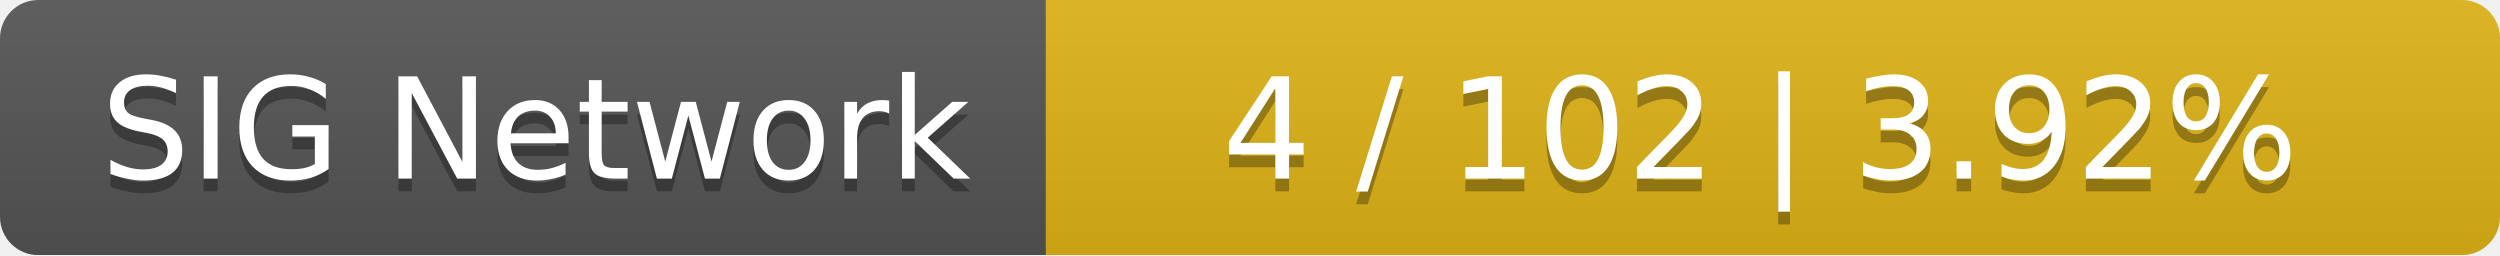
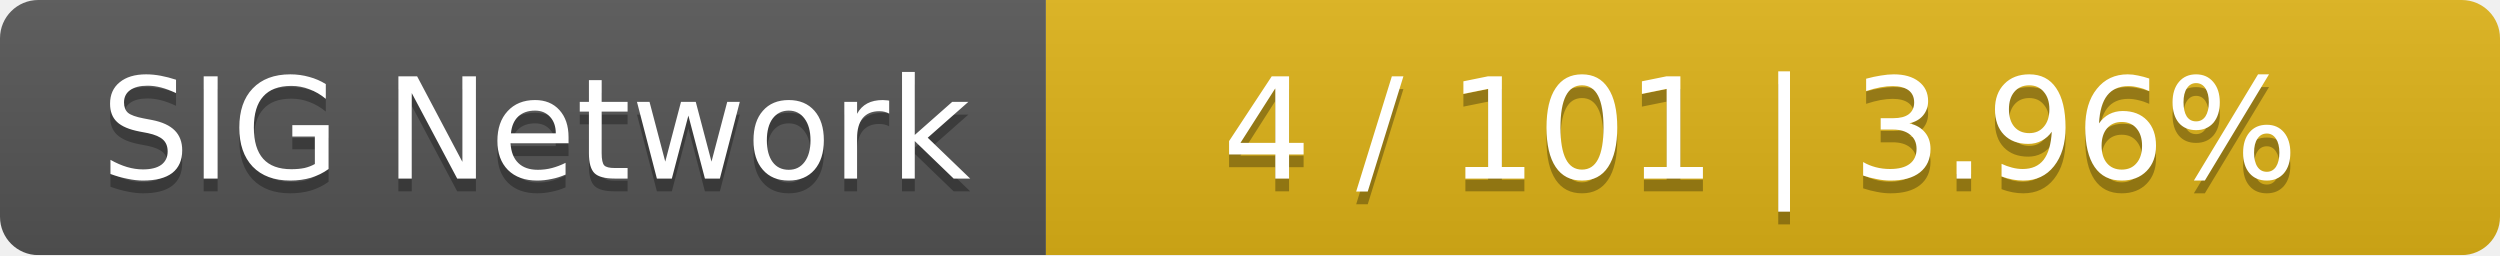
<svg xmlns="http://www.w3.org/2000/svg" width="196" height="20">
  <linearGradient id="smooth" x2="0" y2="100%">
    <stop offset="0" stop-color="#bbb" stop-opacity=".1" />
    <stop offset="1" stop-opacity=".1" />
  </linearGradient>
  <mask id="round">
    <rect width="196" height="20" rx="3" fill="#fff" />
  </mask>
  <g mask="url(#round)">
    <rect width="82" height="20" fill="#555" />
    <rect x="82" width="114" height="20" fill="#dfb317" />
    <rect width="196" height="20" fill="url(#smooth)" />
  </g>
  <g fill="#fff" text-anchor="middle" font-family="DejaVu Sans,Verdana,Geneva,sans-serif" font-size="11">
    <text x="42" y="15" fill="#010101" fill-opacity=".3">SIG Network</text>
    <text x="42" y="14">SIG Network</text>
-     <text x="138" y="15" fill="#010101" fill-opacity=".3">4 / 102    |    3.92%</text>
-     <text x="138" y="14">4 / 102    |    3.92%</text>
+     <text x="138" y="15" fill="#010101" fill-opacity=".3">4 / 101    |    3.96%</text>
+     <text x="138" y="14">4 / 101    |    3.96%</text>
  </g>
</svg>
